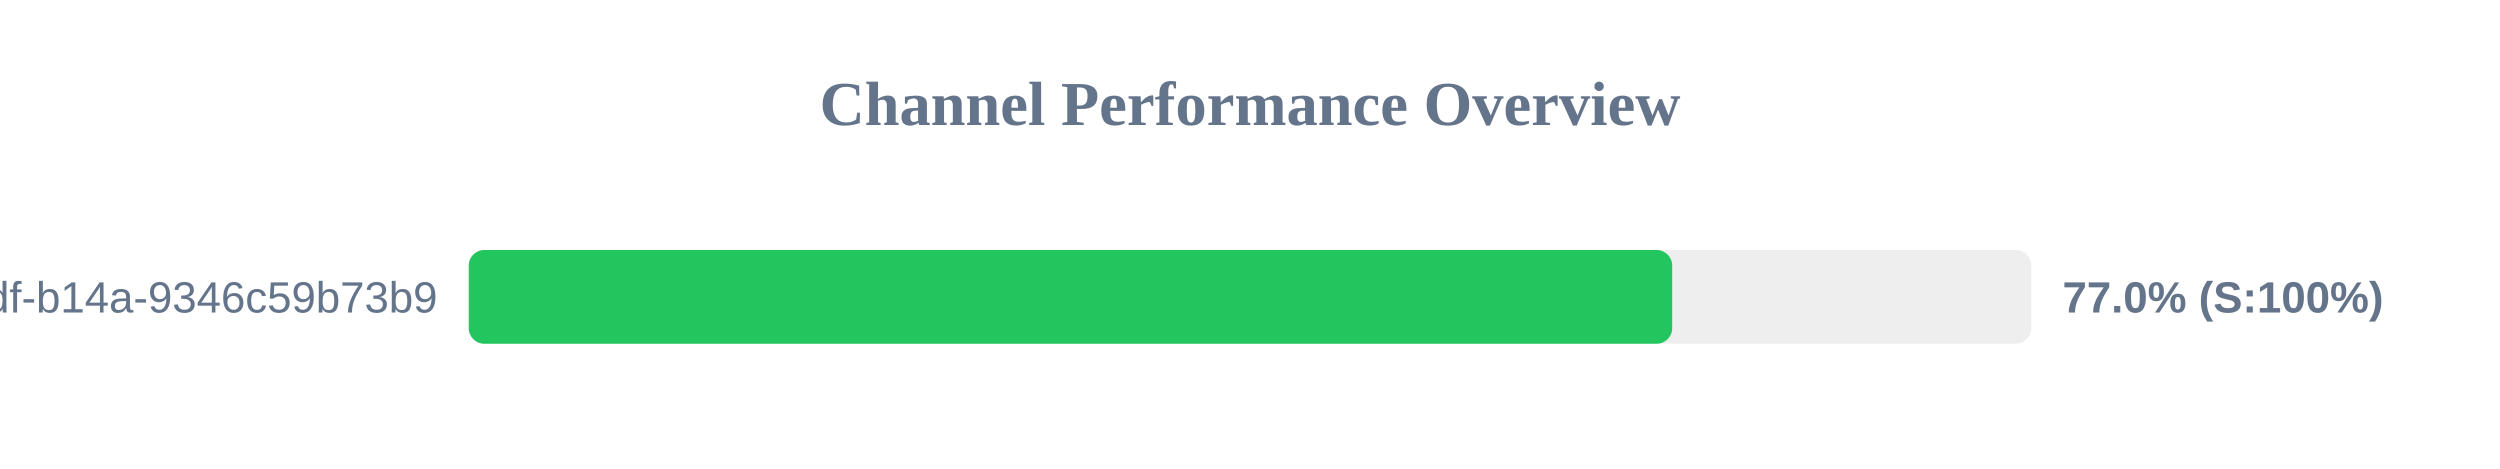
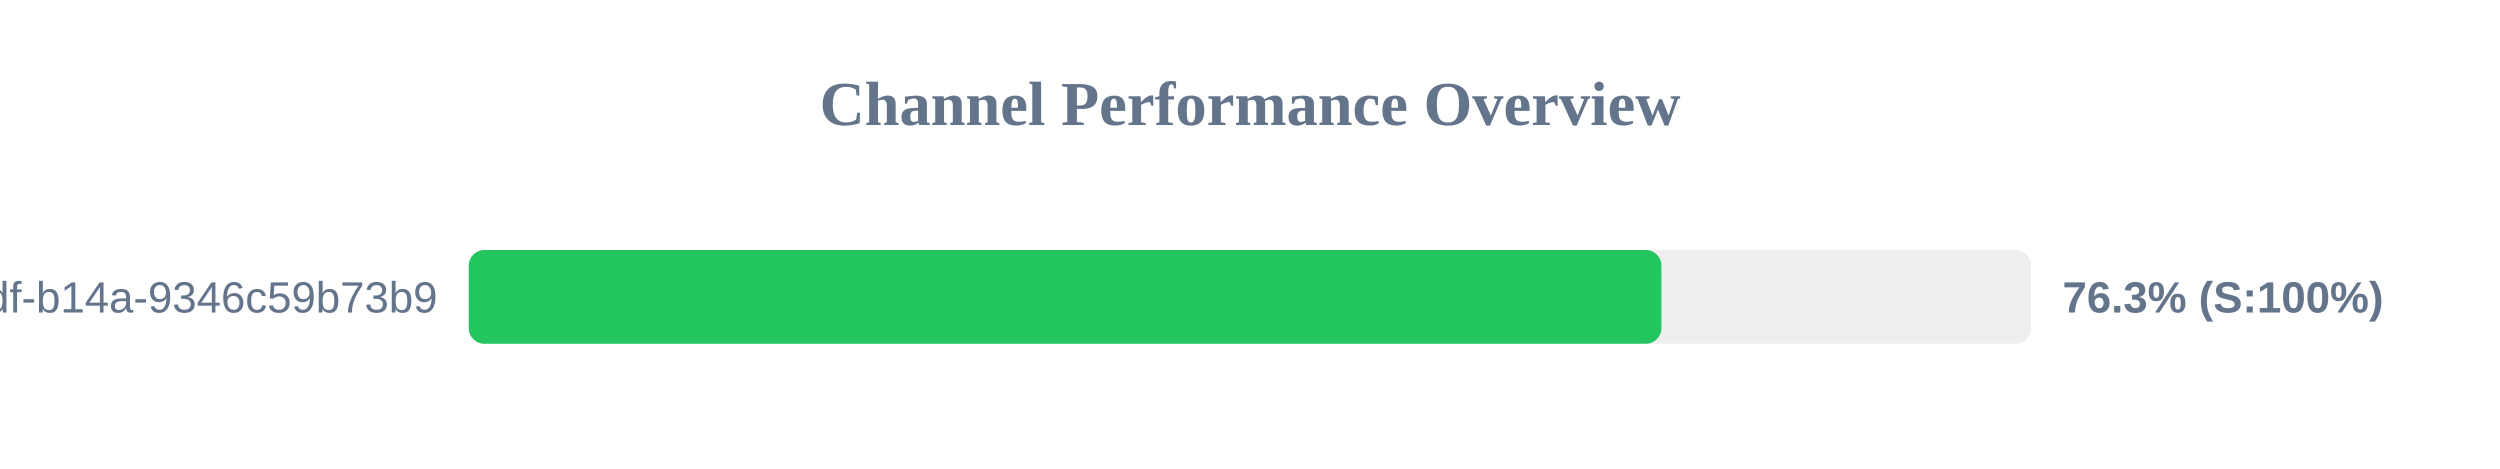
<svg xmlns="http://www.w3.org/2000/svg" width="800" height="150" version="1.1">
  <style>
        .row { font: 14px Arial; fill: #64748b; }
        .score { font: bold 14px Arial; fill: #64748b; }
    </style>
  <text x="400" y="40" text-anchor="middle" font-size="20px" font-weight="bold" fill="#64748b">Channel Performance Overview</text>
  <rect x="150" y="80" width="500" height="30" fill="#eee" rx="5" />
-   <rect x="150" y="80" width="385.1" height="30" fill="#22c55e" rx="5" />
+   <rect x="150" y="80" width="381.65" height="30" fill="#22c55e" rx="5" />
  <text x="140" y="100" text-anchor="end" class="row">?uuid=55ca7a9e-cf90-49df-b14a-9346c59b73b9</text>
-   <text x="660" y="100" text-anchor="start" class="score">77.0% (S:100%)</text>
+   <text x="660" y="100" text-anchor="start" class="score">76.3% (S:100%)</text>
</svg>
